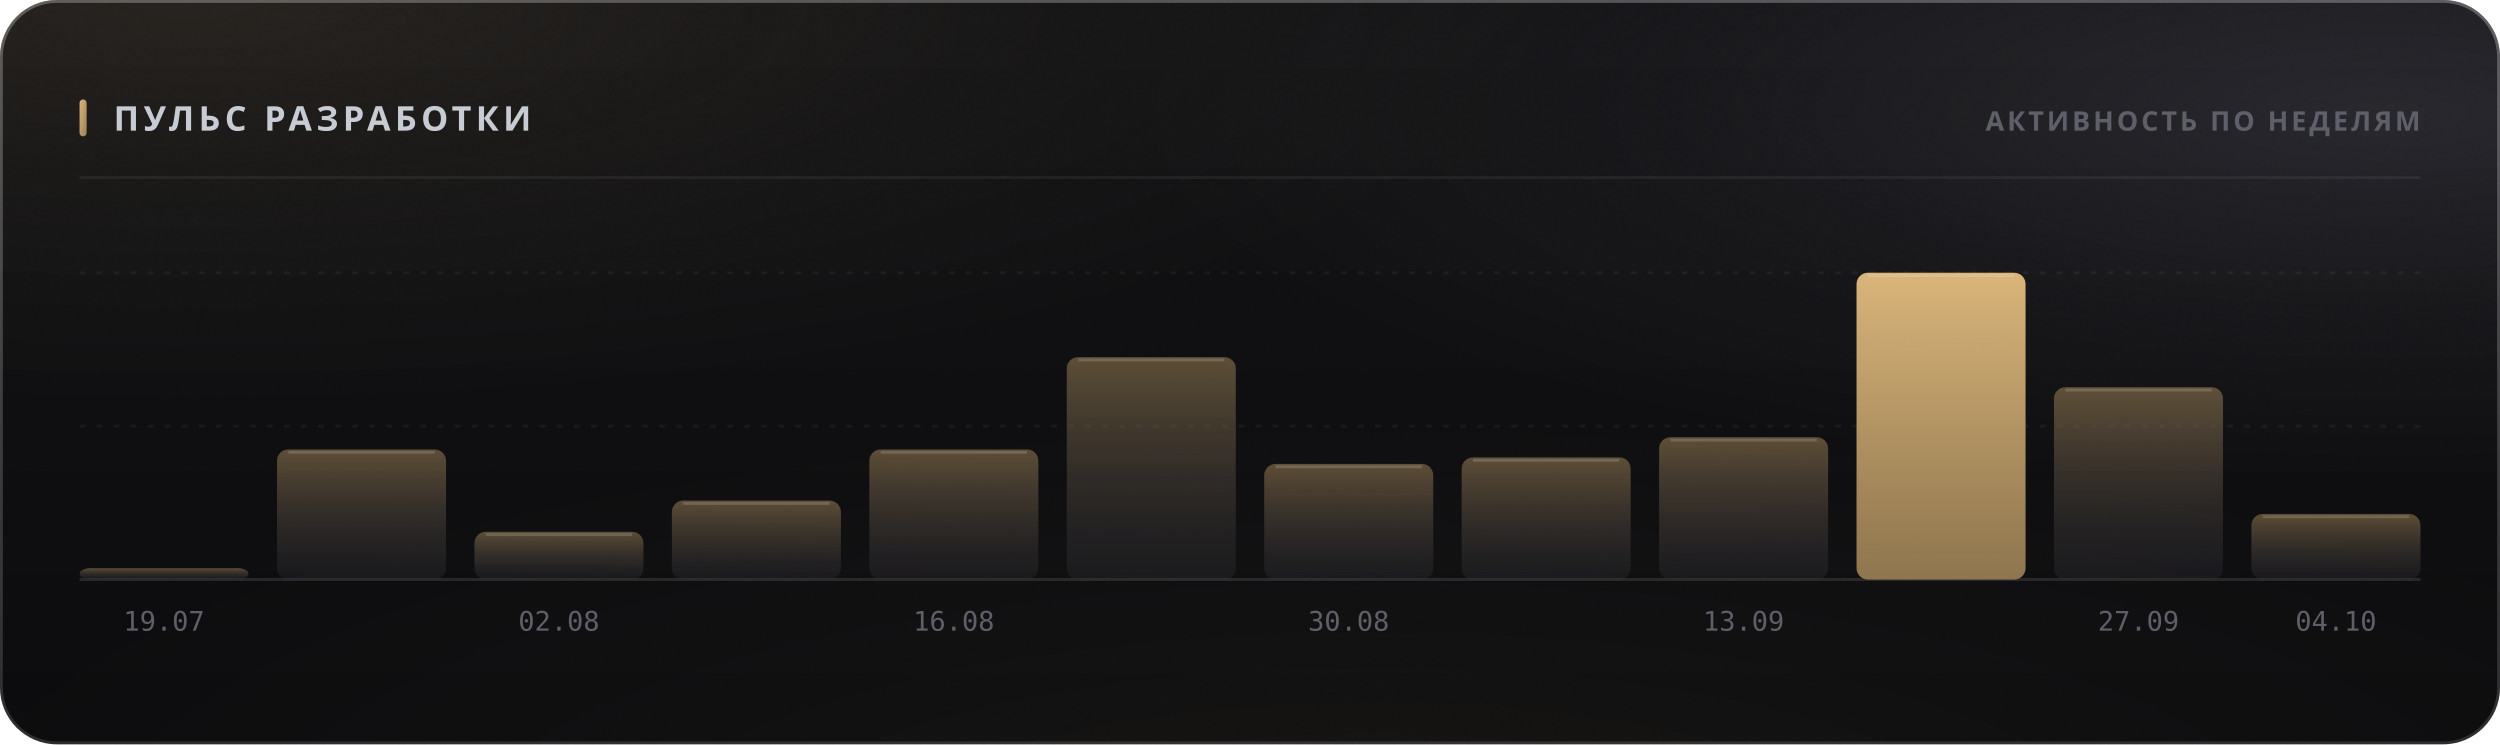
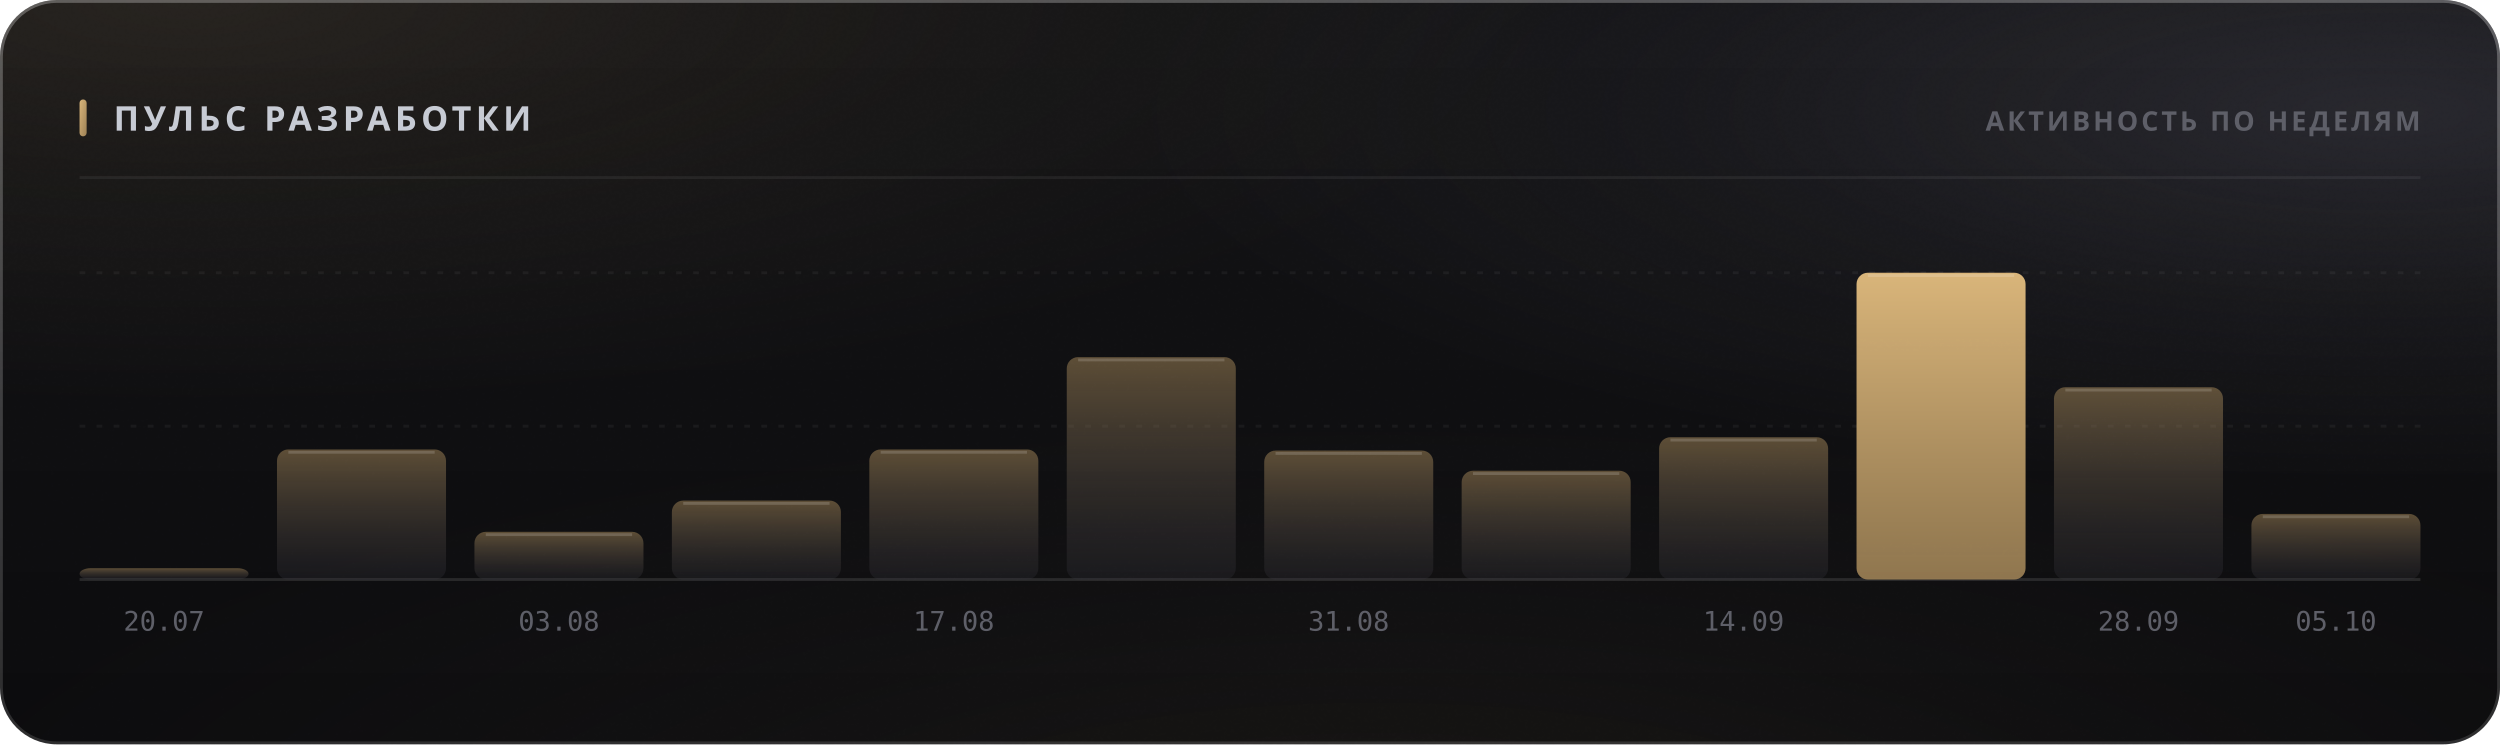
<svg xmlns="http://www.w3.org/2000/svg" width="880" height="262" viewBox="0 0 880 262" role="img">
  <style>
  text { font-family: -apple-system, BlinkMacSystemFont, 'Segoe UI', 'Noto Sans', Helvetica, Arial, sans-serif; }
  .mono { font-family: ui-monospace, 'SF Mono', 'Cascadia Mono', 'DejaVu Sans Mono', Menlo, Consolas, monospace; font-variant-numeric: tabular-nums; }
  .caps { letter-spacing: .1em; text-transform: uppercase; }

  @keyframes sheen  { from { transform: translateX(-120%); } to { transform: translateX(260%); } }
  @keyframes rise   { from { opacity: 0; transform: translateY(6px); } to { opacity: 1; transform: none; } }
  @keyframes slide  { from { opacity: 0; transform: translateX(-8px); } to { opacity: 1; transform: none; } }
  @keyframes grow   { from { transform: scaleY(0); } to { transform: scaleY(1); } }
  @keyframes widen  { from { transform: scaleX(0); } to { transform: scaleX(1); } }
  @keyframes draw   { from { stroke-dashoffset: 200; } to { stroke-dashoffset: 0; } }

  .sheen { animation: sheen 5.5s cubic-bezier(.45,0,.2,1) infinite; }
  .rise  { animation: rise .5s cubic-bezier(.16,1,.3,1) both; }
  .slide { animation: slide .42s cubic-bezier(.16,1,.3,1) both; }
  .bar   { transform-box: fill-box; transform-origin: 50% 100%;
           animation: grow .62s cubic-bezier(.16,1,.3,1) both; }
  .fill  { transform-box: fill-box; transform-origin: 0% 50%;
           animation: widen .8s cubic-bezier(.16,1,.3,1) both; }
  /* The hidden start state lives in the keyframes, never in the static rule.
     A renderer that ignores CSS animations then falls back to the FINISHED
     state — a drawn line, visible text — instead of an empty panel. */
  .spark { stroke-dasharray: 200;
           animation: draw 1.1s cubic-bezier(.16,1,.3,1) both; }

  @media (prefers-reduced-motion: reduce) {
    .sheen { animation: none; opacity: 0; }
    .rise, .slide, .bar, .fill, .spark { animation: none; opacity: 1; transform: none;
                                         stroke-dashoffset: 0; }
  }</style>
  <defs>
    <filter id="grain5" x="0" y="0" width="100%" height="100%">
      <feTurbulence type="fractalNoise" baseFrequency="0.85" numOctaves="3" stitchTiles="stitch" />
      <feColorMatrix type="saturate" values="0" />
    </filter>
    <linearGradient id="accent1" x1="0" y1="0" x2="1" y2="1">
      <stop offset="0%" stop-color="#d9b57a" />
      <stop offset="100%" stop-color="#9d8155" />
    </linearGradient>
    <radialGradient id="aurora6" cx="0.08" cy="0" r="0.55">
      <stop offset="0%" stop-color="#d9b47a" stop-opacity="0.1" />
      <stop offset="55%" stop-color="#d9b47a" stop-opacity="0.035" />
      <stop offset="100%" stop-color="#d9b47a" stop-opacity="0" />
    </radialGradient>
    <radialGradient id="aurora7" cx="0.95" cy="0.15" r="0.5">
      <stop offset="0%" stop-color="#706f83" stop-opacity="0.22" />
      <stop offset="55%" stop-color="#706f83" stop-opacity="0.077" />
      <stop offset="100%" stop-color="#706f83" stop-opacity="0" />
    </radialGradient>
    <radialGradient id="aurora8" cx="0.55" cy="1.15" r="0.6">
      <stop offset="0%" stop-color="#b39b74" stop-opacity="0.07" />
      <stop offset="55%" stop-color="#b39b74" stop-opacity="0.025" />
      <stop offset="100%" stop-color="#b39b74" stop-opacity="0" />
    </radialGradient>
    <linearGradient id="glass2" x1="0" y1="0" x2="0" y2="1">
      <stop offset="0%" stop-color="#ffffff" stop-opacity="0.036" />
      <stop offset="100%" stop-color="#ffffff" stop-opacity="0.007" />
    </linearGradient>
    <linearGradient id="rim3" x1="0" y1="0" x2="0" y2="1">
      <stop offset="0%" stop-color="#ffffff" stop-opacity="0.182" />
      <stop offset="100%" stop-color="#ffffff" stop-opacity="0.025" />
    </linearGradient>
    <linearGradient id="spec4" x1="0" y1="0" x2="1" y2="0">
      <stop offset="0%" stop-color="#ffffff" stop-opacity="0" />
      <stop offset="35%" stop-color="#ffffff" stop-opacity="0.336" />
      <stop offset="70%" stop-color="#ffffff" stop-opacity="0.118" />
      <stop offset="100%" stop-color="#ffffff" stop-opacity="0" />
    </linearGradient>
    <linearGradient id="barfill9" x1="0" y1="0" x2="0" y2="1">
      <stop offset="0%" stop-color="#9d8155" stop-opacity="0.55" />
      <stop offset="100%" stop-color="#3c3c47" stop-opacity="0.22" />
    </linearGradient>
    <linearGradient id="barfill10" x1="0" y1="0" x2="0" y2="1">
      <stop offset="0%" stop-color="#9d8155" stop-opacity="0.55" />
      <stop offset="100%" stop-color="#3c3c47" stop-opacity="0.22" />
    </linearGradient>
    <linearGradient id="barfill11" x1="0" y1="0" x2="0" y2="1">
      <stop offset="0%" stop-color="#9d8155" stop-opacity="0.55" />
      <stop offset="100%" stop-color="#3c3c47" stop-opacity="0.22" />
    </linearGradient>
    <linearGradient id="barfill12" x1="0" y1="0" x2="0" y2="1">
      <stop offset="0%" stop-color="#9d8155" stop-opacity="0.55" />
      <stop offset="100%" stop-color="#3c3c47" stop-opacity="0.22" />
    </linearGradient>
    <linearGradient id="barfill13" x1="0" y1="0" x2="0" y2="1">
      <stop offset="0%" stop-color="#9d8155" stop-opacity="0.55" />
      <stop offset="100%" stop-color="#3c3c47" stop-opacity="0.22" />
    </linearGradient>
    <linearGradient id="barfill14" x1="0" y1="0" x2="0" y2="1">
      <stop offset="0%" stop-color="#9d8155" stop-opacity="0.55" />
      <stop offset="100%" stop-color="#3c3c47" stop-opacity="0.22" />
    </linearGradient>
    <linearGradient id="barfill15" x1="0" y1="0" x2="0" y2="1">
      <stop offset="0%" stop-color="#9d8155" stop-opacity="0.55" />
      <stop offset="100%" stop-color="#3c3c47" stop-opacity="0.22" />
    </linearGradient>
    <linearGradient id="barfill16" x1="0" y1="0" x2="0" y2="1">
      <stop offset="0%" stop-color="#9d8155" stop-opacity="0.55" />
      <stop offset="100%" stop-color="#3c3c47" stop-opacity="0.22" />
    </linearGradient>
    <linearGradient id="barfill17" x1="0" y1="0" x2="0" y2="1">
      <stop offset="0%" stop-color="#9d8155" stop-opacity="0.55" />
      <stop offset="100%" stop-color="#3c3c47" stop-opacity="0.22" />
    </linearGradient>
    <linearGradient id="barfill18" x1="0" y1="0" x2="0" y2="1">
      <stop offset="0%" stop-color="#d9b57a" stop-opacity="1" />
      <stop offset="100%" stop-color="#9d8155" stop-opacity="0.9" />
    </linearGradient>
    <linearGradient id="barfill19" x1="0" y1="0" x2="0" y2="1">
      <stop offset="0%" stop-color="#9d8155" stop-opacity="0.55" />
      <stop offset="100%" stop-color="#3c3c47" stop-opacity="0.22" />
    </linearGradient>
    <linearGradient id="barfill20" x1="0" y1="0" x2="0" y2="1">
      <stop offset="0%" stop-color="#9d8155" stop-opacity="0.55" />
      <stop offset="100%" stop-color="#3c3c47" stop-opacity="0.22" />
    </linearGradient>
  </defs>
  <rect width="880" height="262" rx="20" fill="#0a0a0c" />
  <rect width="880" height="262" rx="20" fill="url(#aurora6)" />
  <rect width="880" height="262" rx="20" fill="url(#aurora7)" />
  <rect width="880" height="262" rx="20" fill="url(#aurora8)" />
  <rect width="880" height="262" rx="20" fill="url(#glass2)" />
  <rect width="880" height="262" rx="20" filter="url(#grain5)" opacity="0.085" style="mix-blend-mode:overlay" />
  <rect x=".5" y=".5" width="879" height="261" rx="19.5" fill="none" stroke="rgba(255,255,255,0.11)" />
  <rect x=".5" y=".5" width="879" height="261" rx="19.5" fill="none" stroke="url(#rim3)" />
  <path d="M20 1 H860" stroke="url(#spec4)" stroke-width="1.2" fill="none" />
  <rect x="28" y="35" width="2.5" height="13" rx="1.25" fill="url(#accent1)" />
  <text x="40" y="46" font-size="12" font-weight="700" fill="#c7cbd4" letter-spacing="0.13em">ПУЛЬС РАЗРАБОТКИ</text>
  <text x="852" y="46" font-size="9.5" font-weight="600" fill="#5e5f68" text-anchor="end" letter-spacing="0.11em">АКТИВНОСТЬ ПО НЕДЕЛЯМ</text>
  <path d="M28 62.5 H852" stroke="rgba(255,255,255,0.06)" stroke-width="1" />
  <path d="M28 150.0 H852" stroke="rgba(255,255,255,0.05)" stroke-width="1" stroke-dasharray="2 4" />
  <path d="M28 96.0 H852" stroke="rgba(255,255,255,0.05)" stroke-width="1" stroke-dasharray="2 4" />
  <path d="M28 204 H852" stroke="rgba(255,255,255,0.11)" stroke-width="1" />
  <rect class="bar" x="28.0" y="200.0" width="59.5" height="4.0" rx="4" fill="url(#barfill9)" opacity="1" style="animation-delay:0s" />
-   <text x="57.75" y="222" font-size="9.5" font-weight="400" fill="#5e5f68" text-anchor="middle" class="mono">19.07</text>
+   <text x="57.75" y="222" font-size="9.5" font-weight="400" fill="#5e5f68" text-anchor="middle" class="mono">20.07</text>
  <rect class="bar" x="97.5" y="158.2" width="59.5" height="45.8" rx="4" fill="url(#barfill10)" opacity="1" style="animation-delay:0.038s" />
  <path d="M101.5 159.2 H153.0" stroke="rgba(255,255,255,0.154)" stroke-width="1" />
  <rect class="bar" x="167.0" y="187.2" width="59.5" height="16.8" rx="4" fill="url(#barfill11)" opacity="1" style="animation-delay:0.076s" />
  <path d="M171.0 188.2 H222.5" stroke="rgba(255,255,255,0.154)" stroke-width="1" />
-   <text x="196.75" y="222" font-size="9.5" font-weight="400" fill="#5e5f68" text-anchor="middle" class="mono">02.08</text>
+   <text x="196.75" y="222" font-size="9.5" font-weight="400" fill="#5e5f68" text-anchor="middle" class="mono">03.08</text>
  <rect class="bar" x="236.5" y="176.2" width="59.5" height="27.8" rx="4" fill="url(#barfill12)" opacity="1" style="animation-delay:0.114s" />
  <path d="M240.5 177.2 H292.0" stroke="rgba(255,255,255,0.154)" stroke-width="1" />
  <rect class="bar" x="306.0" y="158.2" width="59.5" height="45.8" rx="4" fill="url(#barfill13)" opacity="1" style="animation-delay:0.152s" />
  <path d="M310.0 159.2 H361.5" stroke="rgba(255,255,255,0.154)" stroke-width="1" />
-   <text x="335.75" y="222" font-size="9.5" font-weight="400" fill="#5e5f68" text-anchor="middle" class="mono">16.08</text>
+   <text x="335.75" y="222" font-size="9.5" font-weight="400" fill="#5e5f68" text-anchor="middle" class="mono">17.08</text>
  <rect class="bar" x="375.5" y="125.7" width="59.5" height="78.3" rx="4" fill="url(#barfill14)" opacity="1" style="animation-delay:0.19s" />
  <path d="M379.5 126.7 H431.0" stroke="rgba(255,255,255,0.154)" stroke-width="1" />
-   <rect class="bar" x="445.0" y="163.3" width="59.5" height="40.7" rx="4" fill="url(#barfill15)" opacity="1" style="animation-delay:0.228s" />
-   <path d="M449.0 164.3 H500.5" stroke="rgba(255,255,255,0.154)" stroke-width="1" />
-   <text x="474.75" y="222" font-size="9.5" font-weight="400" fill="#5e5f68" text-anchor="middle" class="mono">30.08</text>
-   <rect class="bar" x="514.5" y="161.0" width="59.5" height="43.0" rx="4" fill="url(#barfill16)" opacity="1" style="animation-delay:0.266s" />
-   <path d="M518.5 162.0 H570.0" stroke="rgba(255,255,255,0.154)" stroke-width="1" />
+   <rect class="bar" x="445.0" y="158.6" width="59.5" height="45.4" rx="4" fill="url(#barfill15)" opacity="1" style="animation-delay:0.228s" />
+   <path d="M449.0 159.6 H500.5" stroke="rgba(255,255,255,0.154)" stroke-width="1" />
+   <text x="474.75" y="222" font-size="9.5" font-weight="400" fill="#5e5f68" text-anchor="middle" class="mono">31.08</text>
+   <rect class="bar" x="514.5" y="165.7" width="59.5" height="38.3" rx="4" fill="url(#barfill16)" opacity="1" style="animation-delay:0.266s" />
+   <path d="M518.5 166.7 H570.0" stroke="rgba(255,255,255,0.154)" stroke-width="1" />
  <rect class="bar" x="584.0" y="153.9" width="59.5" height="50.1" rx="4" fill="url(#barfill17)" opacity="1" style="animation-delay:0.304s" />
  <path d="M588.0 154.9 H639.5" stroke="rgba(255,255,255,0.154)" stroke-width="1" />
-   <text x="613.75" y="222" font-size="9.5" font-weight="400" fill="#5e5f68" text-anchor="middle" class="mono">13.09</text>
+   <text x="613.75" y="222" font-size="9.5" font-weight="400" fill="#5e5f68" text-anchor="middle" class="mono">14.09</text>
  <rect class="bar" x="653.5" y="96.0" width="59.5" height="108.0" rx="4" fill="url(#barfill18)" opacity="1" style="animation-delay:0.342s" />
  <path d="M657.5 97.0 H709.0" stroke="rgba(255,255,255,0.154)" stroke-width="1" />
  <rect class="bar" x="723.0" y="136.3" width="59.5" height="67.7" rx="4" fill="url(#barfill19)" opacity="1" style="animation-delay:0.38s" />
  <path d="M727.0 137.3 H778.5" stroke="rgba(255,255,255,0.154)" stroke-width="1" />
-   <text x="752.75" y="222" font-size="9.5" font-weight="400" fill="#5e5f68" text-anchor="middle" class="mono">27.09</text>
+   <text x="752.75" y="222" font-size="9.5" font-weight="400" fill="#5e5f68" text-anchor="middle" class="mono">28.09</text>
  <rect class="bar" x="792.5" y="180.9" width="59.5" height="23.1" rx="4" fill="url(#barfill20)" opacity="1" style="animation-delay:0.418s" />
  <path d="M796.5 181.9 H848.0" stroke="rgba(255,255,255,0.154)" stroke-width="1" />
-   <text x="822.25" y="222" font-size="9.5" font-weight="400" fill="#5e5f68" text-anchor="middle" class="mono">04.10</text>
+   <text x="822.25" y="222" font-size="9.5" font-weight="400" fill="#5e5f68" text-anchor="middle" class="mono">05.10</text>
</svg>
